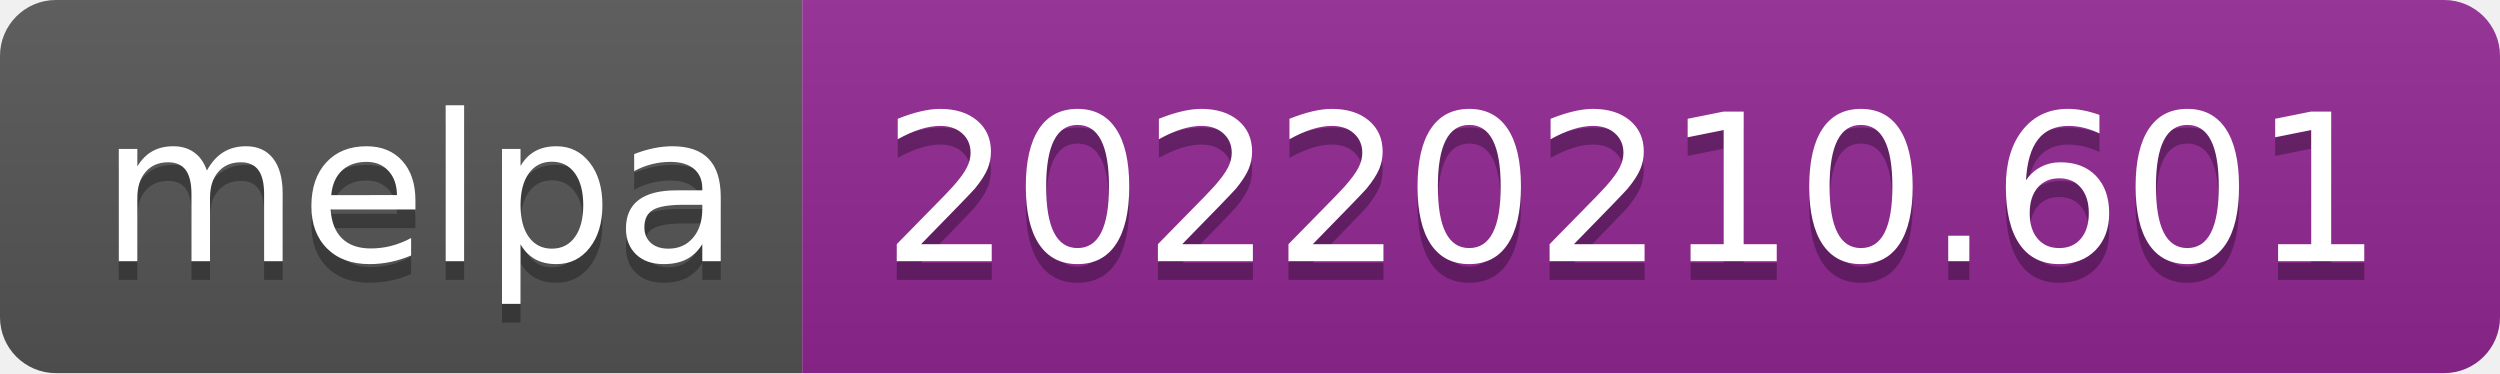
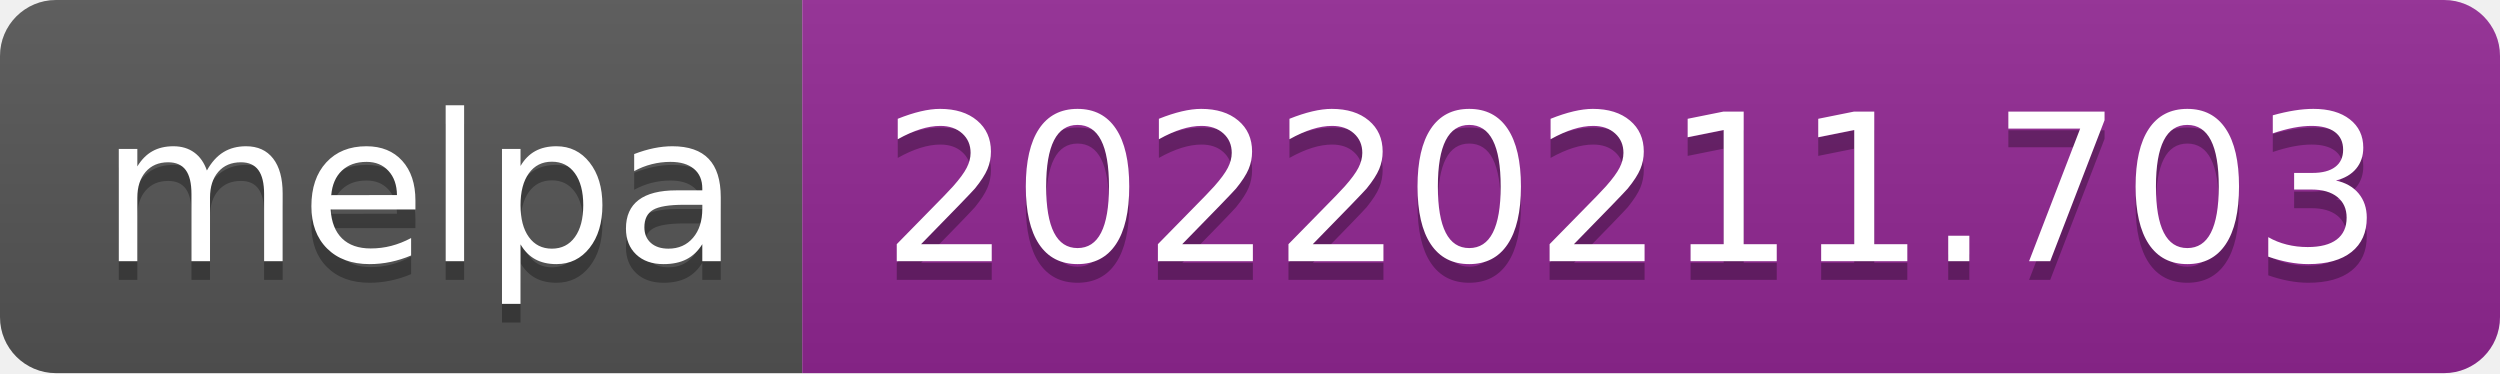
- <svg xmlns="http://www.w3.org/2000/svg" width="134" height="20" role="img" aria-label="melpa: 20220210.601">
+ <svg xmlns="http://www.w3.org/2000/svg" width="134" height="20" role="img" aria-label="melpa: 20220211.703">
  <linearGradient id="s" x2="0" y2="100%">
    <stop offset="0" stop-color="#bbb" stop-opacity=".1" />
    <stop offset="1" stop-opacity=".1" />
  </linearGradient>
  <clipPath id="r">
    <rect width="134" height="20" rx="3" fill="#fff" />
  </clipPath>
  <g clip-path="url(#r)">
    <rect width="43" height="20" fill="#555" />
    <rect x="43" width="91" height="20" fill="#922793" />
    <rect width="134" height="20" fill="url(#s)" />
  </g>
  <g fill="#fff" text-anchor="middle" font-family="Verdana,Geneva,DejaVu Sans,sans-serif" text-rendering="geometricPrecision" font-size="110">
    <text aria-hidden="true" x="225" y="150" fill="#010101" fill-opacity=".3" transform="scale(.1)" textLength="330">melpa</text>
    <text x="225" y="140" transform="scale(.1)" fill="#fff" textLength="330">melpa</text>
-     <text aria-hidden="true" x="875" y="150" fill="#010101" fill-opacity=".3" transform="scale(.1)" textLength="810">20220210.601</text>
-     <text x="875" y="140" transform="scale(.1)" fill="#fff" textLength="810">20220210.601</text>
+     <text aria-hidden="true" x="875" y="150" fill="#010101" fill-opacity=".3" transform="scale(.1)" textLength="810">20220211.703</text>
+     <text x="875" y="140" transform="scale(.1)" fill="#fff" textLength="810">20220211.703</text>
  </g>
</svg>
